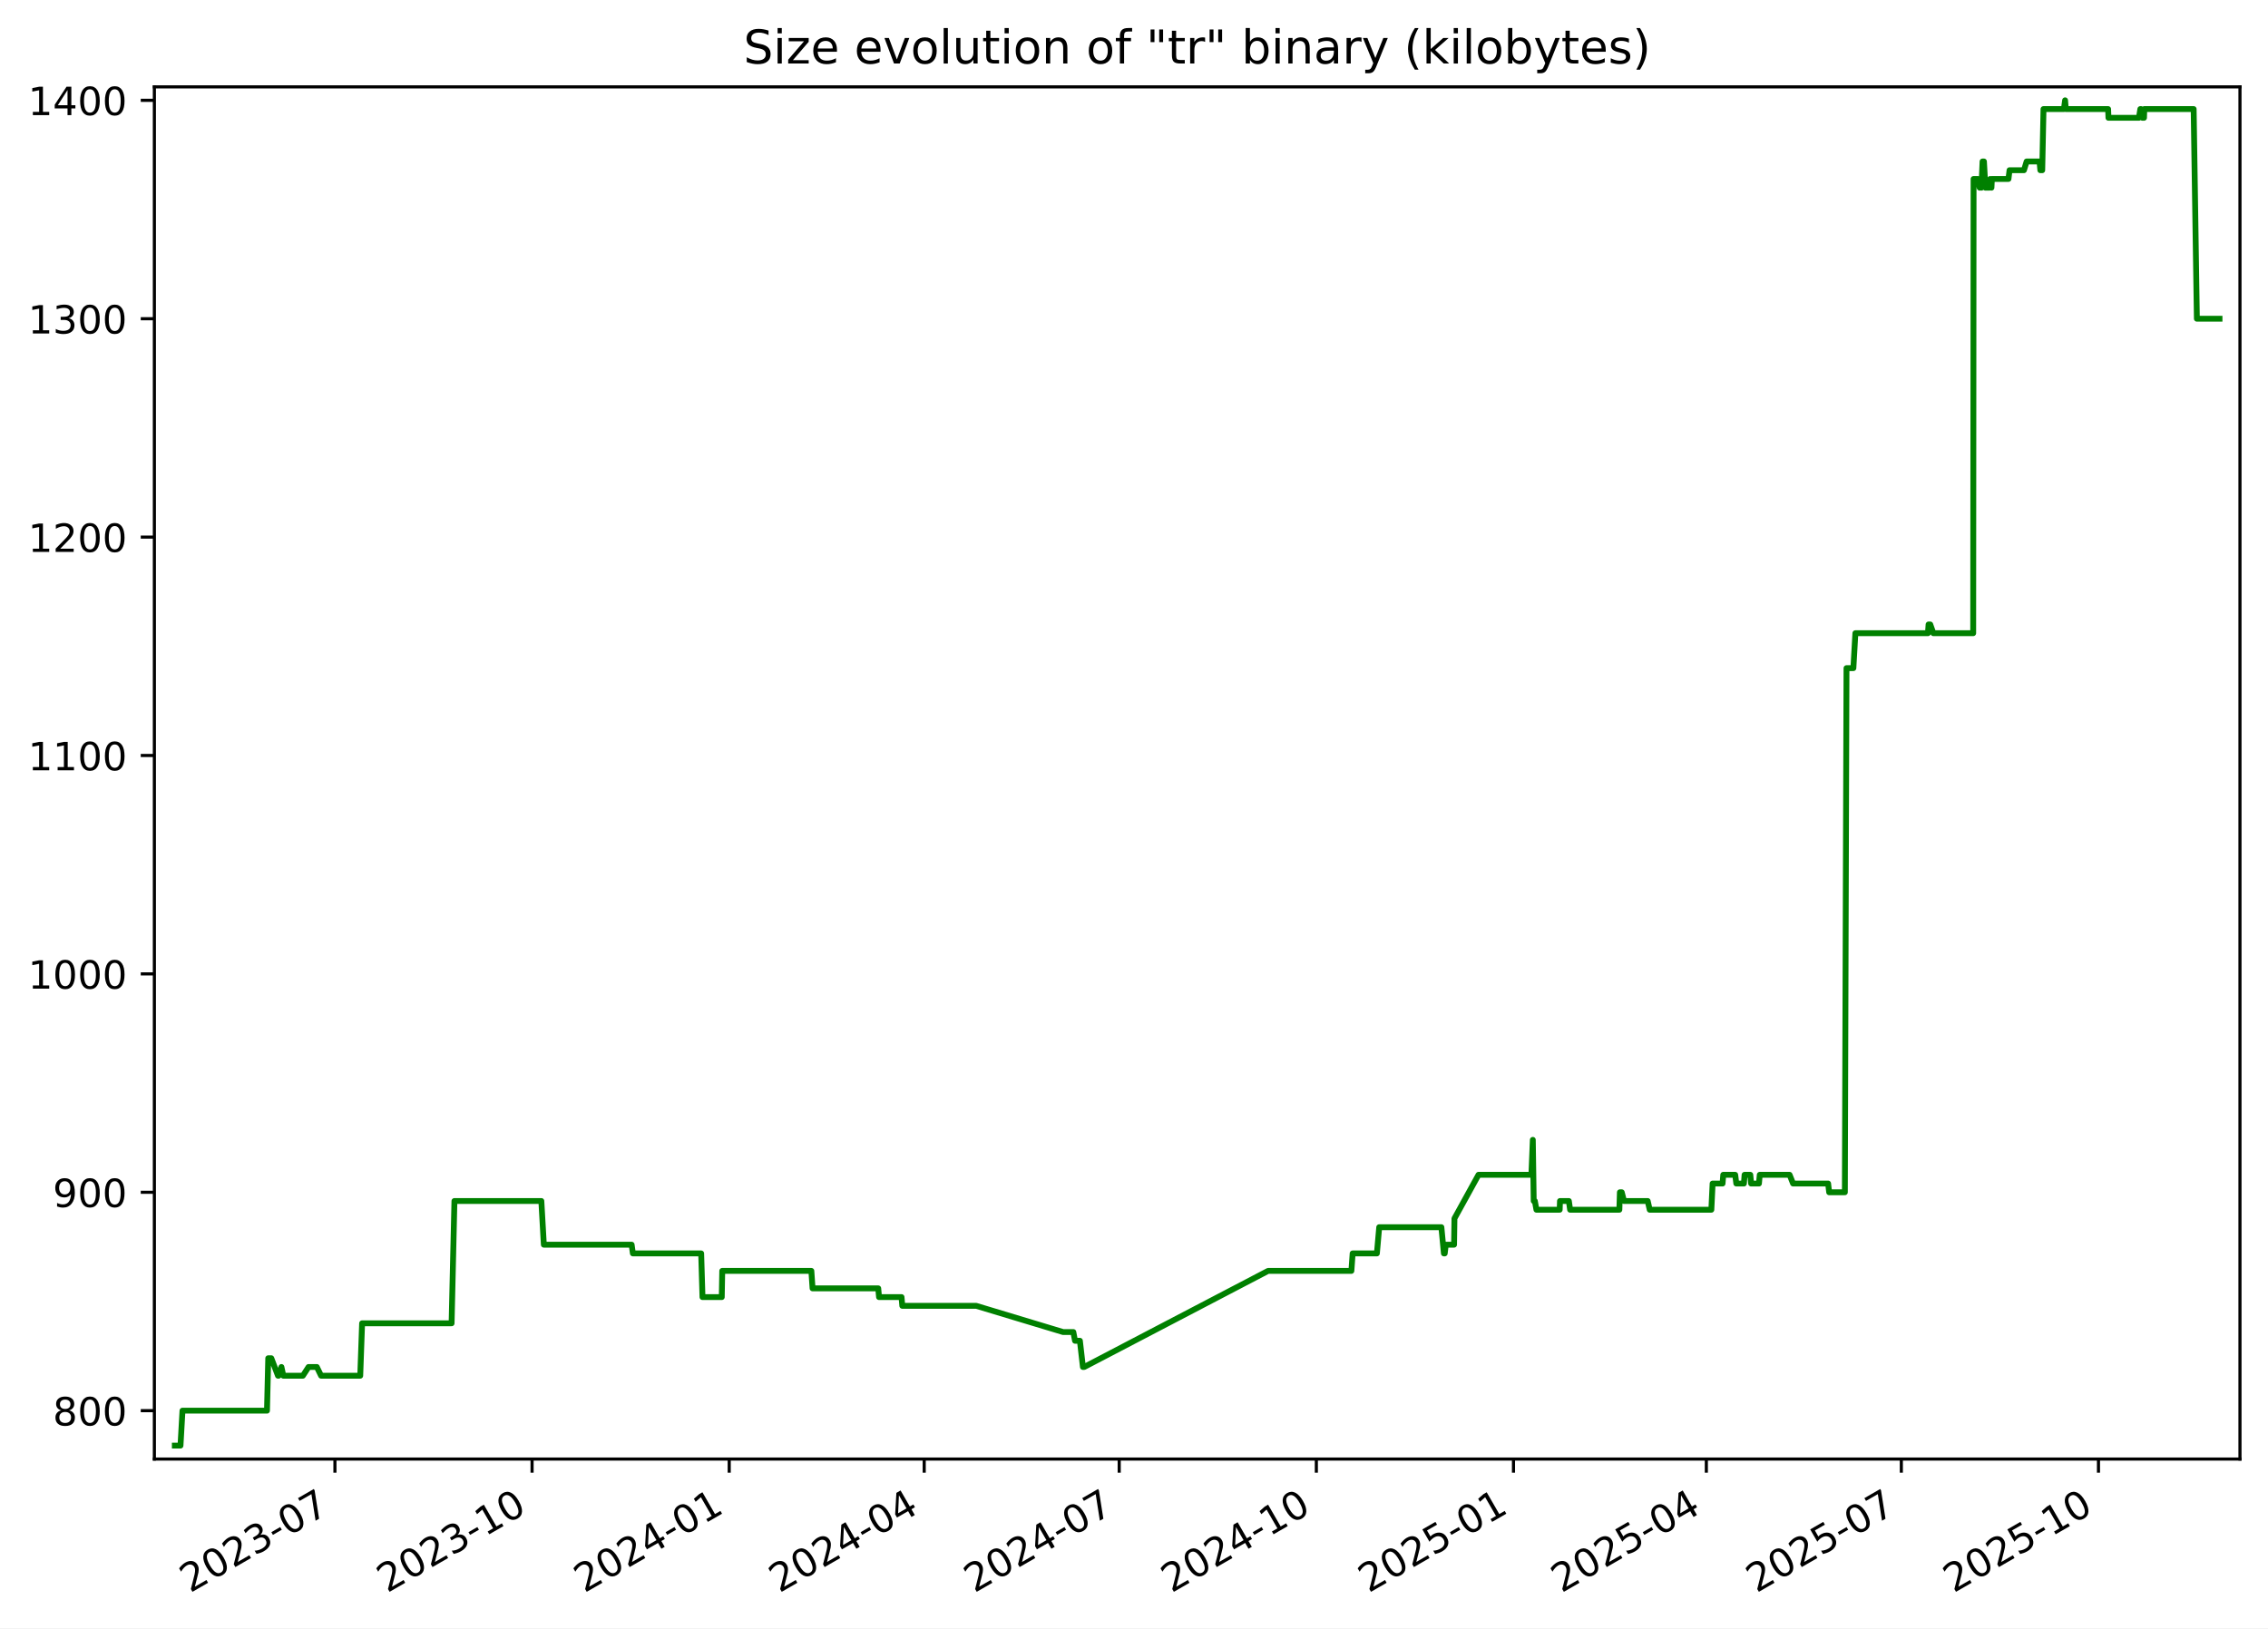
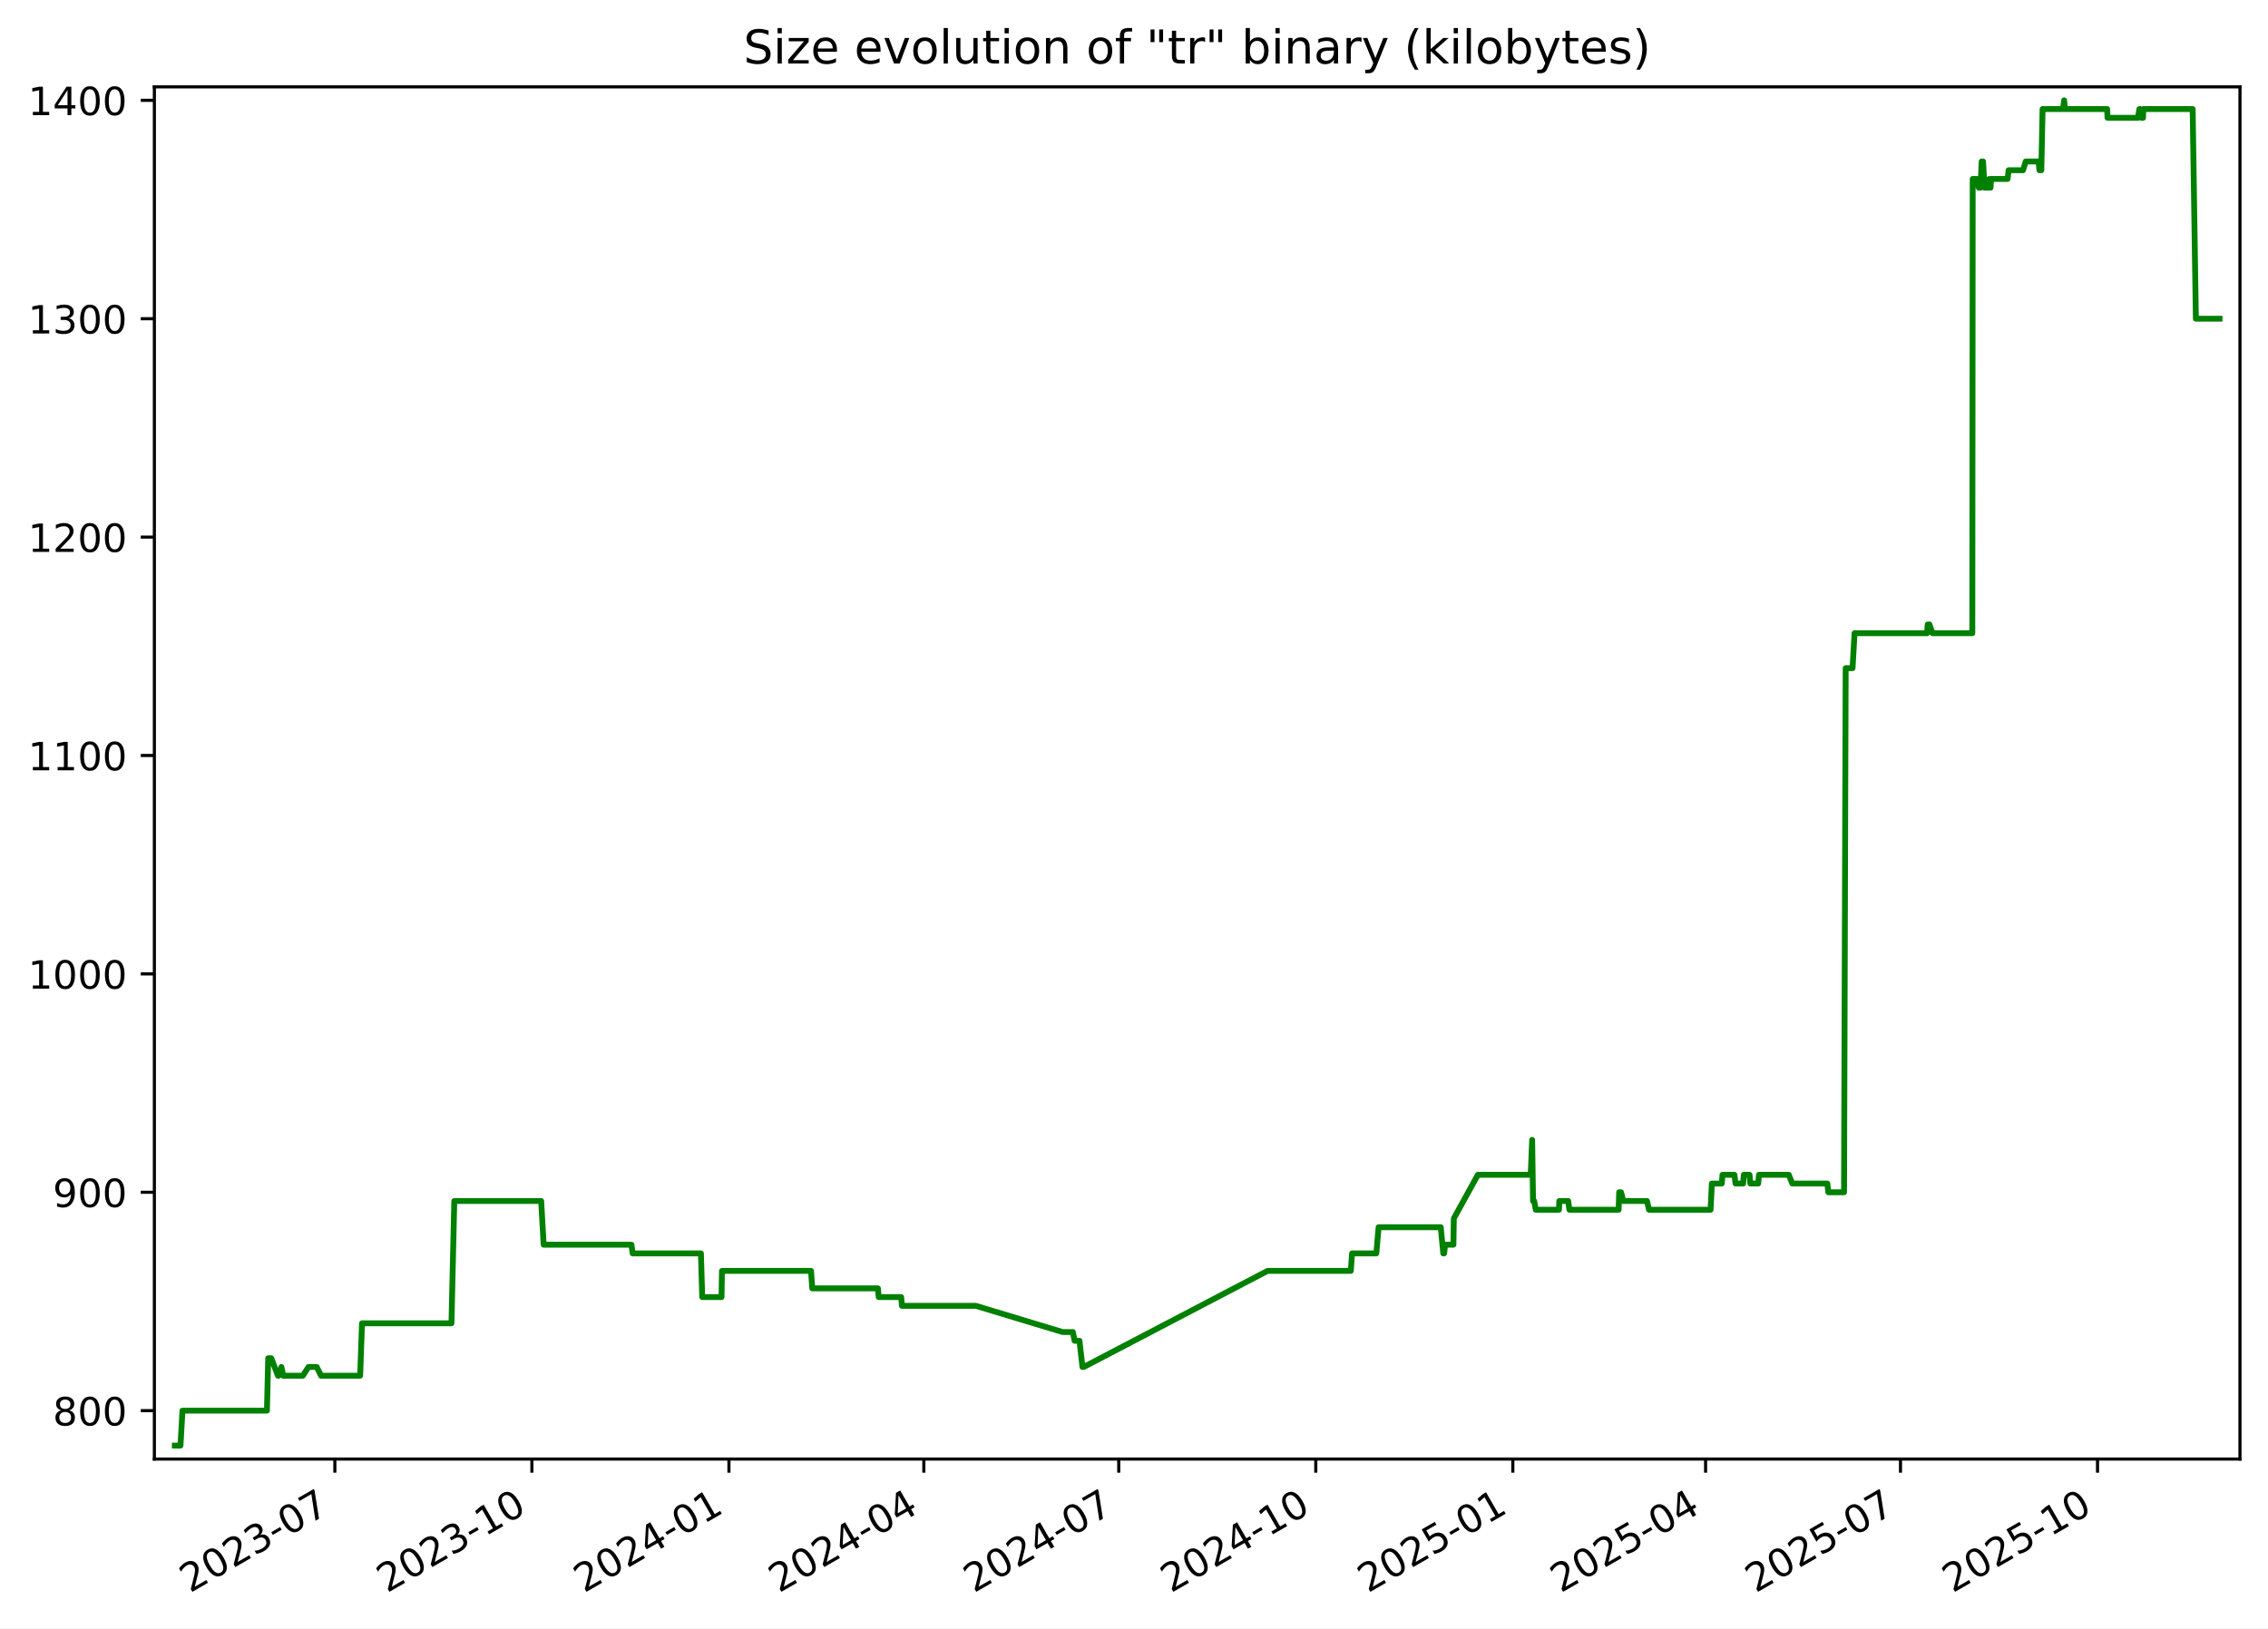
<svg xmlns="http://www.w3.org/2000/svg" xmlns:xlink="http://www.w3.org/1999/xlink" width="582.53pt" height="418.303pt" viewBox="0 0 582.53 418.303" version="1.1">
  <defs>
    <style type="text/css">*{stroke-linejoin: round; stroke-linecap: butt}</style>
  </defs>
  <g id="figure_1">
    <g id="patch_1">
      <path d="M -0 418.303  L 582.53 418.303  L 582.53 0  L -0 0  z " style="fill: #ffffff" />
    </g>
    <g id="axes_1">
      <g id="patch_2">
        <path d="M 39.65 374.83  L 575.33 374.83  L 575.33 22.318  L 39.65 22.318  z " style="fill: #ffffff" />
      </g>
      <g id="matplotlib.axis_1">
        <g id="xtick_1">
          <g id="line2d_1">
            <defs>
-               <path id="mc987a5f97d" d="M 0 0  L 0 3.5  " style="stroke: #000000; stroke-width: 0.8" />
+               <path id="m78f81596af" d="M 0 0  L 0 3.5  " style="stroke: #000000; stroke-width: 0.8" />
            </defs>
            <g>
-               <use xlink:href="#mc987a5f97d" x="86.026" y="374.83" style="stroke: #000000; stroke-width: 0.8" />
+               <use xlink:href="#m78f81596af" x="86.006" y="374.83" style="stroke: #000000; stroke-width: 0.8" />
            </g>
          </g>
          <g id="text_1">
-             <g transform="translate(48.80147 409.302) rotate(-30) scale(0.1 -0.1)">
+             <g transform="translate(48.78123 409.302) rotate(-30) scale(0.1 -0.1)">
              <defs>
                <path id="DejaVuSans-32" d="M 1228 531  L 3431 531  L 3431 0  L 469 0  L 469 531  Q 828 903 1448 1529  Q 2069 2156 2228 2338  Q 2531 2678 2651 2914  Q 2772 3150 2772 3378  Q 2772 3750 2511 3984  Q 2250 4219 1831 4219  Q 1534 4219 1204 4116  Q 875 4013 500 3803  L 500 4441  Q 881 4594 1212 4672  Q 1544 4750 1819 4750  Q 2544 4750 2975 4387  Q 3406 4025 3406 3419  Q 3406 3131 3298 2873  Q 3191 2616 2906 2266  Q 2828 2175 2409 1742  Q 1991 1309 1228 531  z " transform="scale(0.015625)" />
                <path id="DejaVuSans-30" d="M 2034 4250  Q 1547 4250 1301 3770  Q 1056 3291 1056 2328  Q 1056 1369 1301 889  Q 1547 409 2034 409  Q 2525 409 2770 889  Q 3016 1369 3016 2328  Q 3016 3291 2770 3770  Q 2525 4250 2034 4250  z M 2034 4750  Q 2819 4750 3233 4129  Q 3647 3509 3647 2328  Q 3647 1150 3233 529  Q 2819 -91 2034 -91  Q 1250 -91 836 529  Q 422 1150 422 2328  Q 422 3509 836 4129  Q 1250 4750 2034 4750  z " transform="scale(0.015625)" />
                <path id="DejaVuSans-33" d="M 2597 2516  Q 3050 2419 3304 2112  Q 3559 1806 3559 1356  Q 3559 666 3084 287  Q 2609 -91 1734 -91  Q 1441 -91 1130 -33  Q 819 25 488 141  L 488 750  Q 750 597 1062 519  Q 1375 441 1716 441  Q 2309 441 2620 675  Q 2931 909 2931 1356  Q 2931 1769 2642 2001  Q 2353 2234 1838 2234  L 1294 2234  L 1294 2753  L 1863 2753  Q 2328 2753 2575 2939  Q 2822 3125 2822 3475  Q 2822 3834 2567 4026  Q 2313 4219 1838 4219  Q 1578 4219 1281 4162  Q 984 4106 628 3988  L 628 4550  Q 988 4650 1302 4700  Q 1616 4750 1894 4750  Q 2613 4750 3031 4423  Q 3450 4097 3450 3541  Q 3450 3153 3228 2886  Q 3006 2619 2597 2516  z " transform="scale(0.015625)" />
                <path id="DejaVuSans-2d" d="M 313 2009  L 1997 2009  L 1997 1497  L 313 1497  L 313 2009  z " transform="scale(0.015625)" />
                <path id="DejaVuSans-37" d="M 525 4666  L 3525 4666  L 3525 4397  L 1831 0  L 1172 0  L 2766 4134  L 525 4134  L 525 4666  z " transform="scale(0.015625)" />
              </defs>
              <use xlink:href="#DejaVuSans-32" />
              <use xlink:href="#DejaVuSans-30" x="63.623" />
              <use xlink:href="#DejaVuSans-32" x="127.246" />
              <use xlink:href="#DejaVuSans-33" x="190.869" />
              <use xlink:href="#DejaVuSans-2d" x="254.492" />
              <use xlink:href="#DejaVuSans-30" x="290.576" />
              <use xlink:href="#DejaVuSans-37" x="354.199" />
            </g>
          </g>
        </g>
        <g id="xtick_2">
          <g id="line2d_2">
            <g>
-               <use xlink:href="#mc987a5f97d" x="136.661" y="374.83" style="stroke: #000000; stroke-width: 0.8" />
+               <use xlink:href="#m78f81596af" x="136.616" y="374.83" style="stroke: #000000; stroke-width: 0.8" />
            </g>
          </g>
          <g id="text_2">
-             <g transform="translate(99.43619 409.302) rotate(-30) scale(0.1 -0.1)">
+             <g transform="translate(99.39104 409.302) rotate(-30) scale(0.1 -0.1)">
              <defs>
                <path id="DejaVuSans-31" d="M 794 531  L 1825 531  L 1825 4091  L 703 3866  L 703 4441  L 1819 4666  L 2450 4666  L 2450 531  L 3481 531  L 3481 0  L 794 0  L 794 531  z " transform="scale(0.015625)" />
              </defs>
              <use xlink:href="#DejaVuSans-32" />
              <use xlink:href="#DejaVuSans-30" x="63.623" />
              <use xlink:href="#DejaVuSans-32" x="127.246" />
              <use xlink:href="#DejaVuSans-33" x="190.869" />
              <use xlink:href="#DejaVuSans-2d" x="254.492" />
              <use xlink:href="#DejaVuSans-31" x="290.576" />
              <use xlink:href="#DejaVuSans-30" x="354.199" />
            </g>
          </g>
        </g>
        <g id="xtick_3">
          <g id="line2d_3">
            <g>
-               <use xlink:href="#mc987a5f97d" x="187.296" y="374.83" style="stroke: #000000; stroke-width: 0.8" />
+               <use xlink:href="#m78f81596af" x="187.226" y="374.83" style="stroke: #000000; stroke-width: 0.8" />
            </g>
          </g>
          <g id="text_3">
-             <g transform="translate(150.0709 409.302) rotate(-30) scale(0.1 -0.1)">
+             <g transform="translate(150.0009 409.302) rotate(-30) scale(0.1 -0.1)">
              <defs>
                <path id="DejaVuSans-34" d="M 2419 4116  L 825 1625  L 2419 1625  L 2419 4116  z M 2253 4666  L 3047 4666  L 3047 1625  L 3713 1625  L 3713 1100  L 3047 1100  L 3047 0  L 2419 0  L 2419 1100  L 313 1100  L 313 1709  L 2253 4666  z " transform="scale(0.015625)" />
              </defs>
              <use xlink:href="#DejaVuSans-32" />
              <use xlink:href="#DejaVuSans-30" x="63.623" />
              <use xlink:href="#DejaVuSans-32" x="127.246" />
              <use xlink:href="#DejaVuSans-34" x="190.869" />
              <use xlink:href="#DejaVuSans-2d" x="254.492" />
              <use xlink:href="#DejaVuSans-30" x="290.576" />
              <use xlink:href="#DejaVuSans-31" x="354.199" />
            </g>
          </g>
        </g>
        <g id="xtick_4">
          <g id="line2d_4">
            <g>
-               <use xlink:href="#mc987a5f97d" x="237.38" y="374.83" style="stroke: #000000; stroke-width: 0.8" />
+               <use xlink:href="#m78f81596af" x="237.285" y="374.83" style="stroke: #000000; stroke-width: 0.8" />
            </g>
          </g>
          <g id="text_4">
-             <g transform="translate(200.1553 409.302) rotate(-30) scale(0.1 -0.1)">
+             <g transform="translate(200.0606 409.302) rotate(-30) scale(0.1 -0.1)">
              <use xlink:href="#DejaVuSans-32" />
              <use xlink:href="#DejaVuSans-30" x="63.623" />
              <use xlink:href="#DejaVuSans-32" x="127.246" />
              <use xlink:href="#DejaVuSans-34" x="190.869" />
              <use xlink:href="#DejaVuSans-2d" x="254.492" />
              <use xlink:href="#DejaVuSans-30" x="290.576" />
              <use xlink:href="#DejaVuSans-34" x="354.199" />
            </g>
          </g>
        </g>
        <g id="xtick_5">
          <g id="line2d_5">
            <g>
-               <use xlink:href="#mc987a5f97d" x="287.464" y="374.83" style="stroke: #000000; stroke-width: 0.8" />
+               <use xlink:href="#m78f81596af" x="287.345" y="374.83" style="stroke: #000000; stroke-width: 0.8" />
            </g>
          </g>
          <g id="text_5">
-             <g transform="translate(250.2396 409.302) rotate(-30) scale(0.1 -0.1)">
+             <g transform="translate(250.1203 409.302) rotate(-30) scale(0.1 -0.1)">
              <use xlink:href="#DejaVuSans-32" />
              <use xlink:href="#DejaVuSans-30" x="63.623" />
              <use xlink:href="#DejaVuSans-32" x="127.246" />
              <use xlink:href="#DejaVuSans-34" x="190.869" />
              <use xlink:href="#DejaVuSans-2d" x="254.492" />
              <use xlink:href="#DejaVuSans-30" x="290.576" />
              <use xlink:href="#DejaVuSans-37" x="354.199" />
            </g>
          </g>
        </g>
        <g id="xtick_6">
          <g id="line2d_6">
            <g>
-               <use xlink:href="#mc987a5f97d" x="338.099" y="374.83" style="stroke: #000000; stroke-width: 0.8" />
+               <use xlink:href="#m78f81596af" x="337.955" y="374.83" style="stroke: #000000; stroke-width: 0.8" />
            </g>
          </g>
          <g id="text_6">
-             <g transform="translate(300.8743 409.302) rotate(-30) scale(0.1 -0.1)">
+             <g transform="translate(300.7301 409.302) rotate(-30) scale(0.1 -0.1)">
              <use xlink:href="#DejaVuSans-32" />
              <use xlink:href="#DejaVuSans-30" x="63.623" />
              <use xlink:href="#DejaVuSans-32" x="127.246" />
              <use xlink:href="#DejaVuSans-34" x="190.869" />
              <use xlink:href="#DejaVuSans-2d" x="254.492" />
              <use xlink:href="#DejaVuSans-31" x="290.576" />
              <use xlink:href="#DejaVuSans-30" x="354.199" />
            </g>
          </g>
        </g>
        <g id="xtick_7">
          <g id="line2d_7">
            <g>
-               <use xlink:href="#mc987a5f97d" x="388.734" y="374.83" style="stroke: #000000; stroke-width: 0.8" />
+               <use xlink:href="#m78f81596af" x="388.565" y="374.83" style="stroke: #000000; stroke-width: 0.8" />
            </g>
          </g>
          <g id="text_7">
-             <g transform="translate(351.5091 409.302) rotate(-30) scale(0.1 -0.1)">
+             <g transform="translate(351.3399 409.302) rotate(-30) scale(0.1 -0.1)">
              <defs>
                <path id="DejaVuSans-35" d="M 691 4666  L 3169 4666  L 3169 4134  L 1269 4134  L 1269 2991  Q 1406 3038 1543 3061  Q 1681 3084 1819 3084  Q 2600 3084 3056 2656  Q 3513 2228 3513 1497  Q 3513 744 3044 326  Q 2575 -91 1722 -91  Q 1428 -91 1123 -41  Q 819 9 494 109  L 494 744  Q 775 591 1075 516  Q 1375 441 1709 441  Q 2250 441 2565 725  Q 2881 1009 2881 1497  Q 2881 1984 2565 2268  Q 2250 2553 1709 2553  Q 1456 2553 1204 2497  Q 953 2441 691 2322  L 691 4666  z " transform="scale(0.015625)" />
              </defs>
              <use xlink:href="#DejaVuSans-32" />
              <use xlink:href="#DejaVuSans-30" x="63.623" />
              <use xlink:href="#DejaVuSans-32" x="127.246" />
              <use xlink:href="#DejaVuSans-35" x="190.869" />
              <use xlink:href="#DejaVuSans-2d" x="254.492" />
              <use xlink:href="#DejaVuSans-30" x="290.576" />
              <use xlink:href="#DejaVuSans-31" x="354.199" />
            </g>
          </g>
        </g>
        <g id="xtick_8">
          <g id="line2d_8">
            <g>
-               <use xlink:href="#mc987a5f97d" x="438.268" y="374.83" style="stroke: #000000; stroke-width: 0.8" />
+               <use xlink:href="#m78f81596af" x="438.074" y="374.83" style="stroke: #000000; stroke-width: 0.8" />
            </g>
          </g>
          <g id="text_8">
-             <g transform="translate(401.043 409.302) rotate(-30) scale(0.1 -0.1)">
+             <g transform="translate(400.8495 409.302) rotate(-30) scale(0.1 -0.1)">
              <use xlink:href="#DejaVuSans-32" />
              <use xlink:href="#DejaVuSans-30" x="63.623" />
              <use xlink:href="#DejaVuSans-32" x="127.246" />
              <use xlink:href="#DejaVuSans-35" x="190.869" />
              <use xlink:href="#DejaVuSans-2d" x="254.492" />
              <use xlink:href="#DejaVuSans-30" x="290.576" />
              <use xlink:href="#DejaVuSans-34" x="354.199" />
            </g>
          </g>
        </g>
        <g id="xtick_9">
          <g id="line2d_9">
            <g>
-               <use xlink:href="#mc987a5f97d" x="488.352" y="374.83" style="stroke: #000000; stroke-width: 0.8" />
+               <use xlink:href="#m78f81596af" x="488.134" y="374.83" style="stroke: #000000; stroke-width: 0.8" />
            </g>
          </g>
          <g id="text_9">
-             <g transform="translate(451.1274 409.302) rotate(-30) scale(0.1 -0.1)">
+             <g transform="translate(450.9092 409.302) rotate(-30) scale(0.1 -0.1)">
              <use xlink:href="#DejaVuSans-32" />
              <use xlink:href="#DejaVuSans-30" x="63.623" />
              <use xlink:href="#DejaVuSans-32" x="127.246" />
              <use xlink:href="#DejaVuSans-35" x="190.869" />
              <use xlink:href="#DejaVuSans-2d" x="254.492" />
              <use xlink:href="#DejaVuSans-30" x="290.576" />
              <use xlink:href="#DejaVuSans-37" x="354.199" />
            </g>
          </g>
        </g>
        <g id="xtick_10">
          <g id="line2d_10">
            <g>
-               <use xlink:href="#mc987a5f97d" x="538.987" y="374.83" style="stroke: #000000; stroke-width: 0.8" />
+               <use xlink:href="#m78f81596af" x="538.744" y="374.83" style="stroke: #000000; stroke-width: 0.8" />
            </g>
          </g>
          <g id="text_10">
-             <g transform="translate(501.7621 409.302) rotate(-30) scale(0.1 -0.1)">
+             <g transform="translate(501.519 409.302) rotate(-30) scale(0.1 -0.1)">
              <use xlink:href="#DejaVuSans-32" />
              <use xlink:href="#DejaVuSans-30" x="63.623" />
              <use xlink:href="#DejaVuSans-32" x="127.246" />
              <use xlink:href="#DejaVuSans-35" x="190.869" />
              <use xlink:href="#DejaVuSans-2d" x="254.492" />
              <use xlink:href="#DejaVuSans-31" x="290.576" />
              <use xlink:href="#DejaVuSans-30" x="354.199" />
            </g>
          </g>
        </g>
      </g>
      <g id="matplotlib.axis_2">
        <g id="ytick_1">
          <g id="line2d_11">
            <defs>
-               <path id="mce26150603" d="M 0 0  L -3.5 0  " style="stroke: #000000; stroke-width: 0.8" />
+               <path id="m3e2e562899" d="M 0 0  L -3.5 0  " style="stroke: #000000; stroke-width: 0.8" />
            </defs>
            <g>
-               <use xlink:href="#mce26150603" x="39.65" y="362.398" style="stroke: #000000; stroke-width: 0.8" />
+               <use xlink:href="#m3e2e562899" x="39.65" y="362.398" style="stroke: #000000; stroke-width: 0.8" />
            </g>
          </g>
          <g id="text_11">
            <g transform="translate(13.5625 366.1967) scale(0.1 -0.1)">
              <defs>
                <path id="DejaVuSans-38" d="M 2034 2216  Q 1584 2216 1326 1975  Q 1069 1734 1069 1313  Q 1069 891 1326 650  Q 1584 409 2034 409  Q 2484 409 2743 651  Q 3003 894 3003 1313  Q 3003 1734 2745 1975  Q 2488 2216 2034 2216  z M 1403 2484  Q 997 2584 770 2862  Q 544 3141 544 3541  Q 544 4100 942 4425  Q 1341 4750 2034 4750  Q 2731 4750 3128 4425  Q 3525 4100 3525 3541  Q 3525 3141 3298 2862  Q 3072 2584 2669 2484  Q 3125 2378 3379 2068  Q 3634 1759 3634 1313  Q 3634 634 3220 271  Q 2806 -91 2034 -91  Q 1263 -91 848 271  Q 434 634 434 1313  Q 434 1759 690 2068  Q 947 2378 1403 2484  z M 1172 3481  Q 1172 3119 1398 2916  Q 1625 2713 2034 2713  Q 2441 2713 2670 2916  Q 2900 3119 2900 3481  Q 2900 3844 2670 4047  Q 2441 4250 2034 4250  Q 1625 4250 1398 4047  Q 1172 3844 1172 3481  z " transform="scale(0.015625)" />
              </defs>
              <use xlink:href="#DejaVuSans-38" />
              <use xlink:href="#DejaVuSans-30" x="63.623" />
              <use xlink:href="#DejaVuSans-30" x="127.246" />
            </g>
          </g>
        </g>
        <g id="ytick_2">
          <g id="line2d_12">
            <g>
-               <use xlink:href="#mce26150603" x="39.65" y="306.294" style="stroke: #000000; stroke-width: 0.8" />
+               <use xlink:href="#m3e2e562899" x="39.65" y="306.294" style="stroke: #000000; stroke-width: 0.8" />
            </g>
          </g>
          <g id="text_12">
            <g transform="translate(13.5625 310.0928) scale(0.1 -0.1)">
              <defs>
                <path id="DejaVuSans-39" d="M 703 97  L 703 672  Q 941 559 1184 500  Q 1428 441 1663 441  Q 2288 441 2617 861  Q 2947 1281 2994 2138  Q 2813 1869 2534 1725  Q 2256 1581 1919 1581  Q 1219 1581 811 2004  Q 403 2428 403 3163  Q 403 3881 828 4315  Q 1253 4750 1959 4750  Q 2769 4750 3195 4129  Q 3622 3509 3622 2328  Q 3622 1225 3098 567  Q 2575 -91 1691 -91  Q 1453 -91 1209 -44  Q 966 3 703 97  z M 1959 2075  Q 2384 2075 2632 2365  Q 2881 2656 2881 3163  Q 2881 3666 2632 3958  Q 2384 4250 1959 4250  Q 1534 4250 1286 3958  Q 1038 3666 1038 3163  Q 1038 2656 1286 2365  Q 1534 2075 1959 2075  z " transform="scale(0.015625)" />
              </defs>
              <use xlink:href="#DejaVuSans-39" />
              <use xlink:href="#DejaVuSans-30" x="63.623" />
              <use xlink:href="#DejaVuSans-30" x="127.246" />
            </g>
          </g>
        </g>
        <g id="ytick_3">
          <g id="line2d_13">
            <g>
-               <use xlink:href="#mce26150603" x="39.65" y="250.19" style="stroke: #000000; stroke-width: 0.8" />
+               <use xlink:href="#m3e2e562899" x="39.65" y="250.19" style="stroke: #000000; stroke-width: 0.8" />
            </g>
          </g>
          <g id="text_13">
            <g transform="translate(7.2 253.9889) scale(0.1 -0.1)">
              <use xlink:href="#DejaVuSans-31" />
              <use xlink:href="#DejaVuSans-30" x="63.623" />
              <use xlink:href="#DejaVuSans-30" x="127.246" />
              <use xlink:href="#DejaVuSans-30" x="190.869" />
            </g>
          </g>
        </g>
        <g id="ytick_4">
          <g id="line2d_14">
            <g>
-               <use xlink:href="#mce26150603" x="39.65" y="194.086" style="stroke: #000000; stroke-width: 0.8" />
+               <use xlink:href="#m3e2e562899" x="39.65" y="194.086" style="stroke: #000000; stroke-width: 0.8" />
            </g>
          </g>
          <g id="text_14">
            <g transform="translate(7.2 197.885) scale(0.1 -0.1)">
              <use xlink:href="#DejaVuSans-31" />
              <use xlink:href="#DejaVuSans-31" x="63.623" />
              <use xlink:href="#DejaVuSans-30" x="127.246" />
              <use xlink:href="#DejaVuSans-30" x="190.869" />
            </g>
          </g>
        </g>
        <g id="ytick_5">
          <g id="line2d_15">
            <g>
-               <use xlink:href="#mce26150603" x="39.65" y="137.982" style="stroke: #000000; stroke-width: 0.8" />
+               <use xlink:href="#m3e2e562899" x="39.65" y="137.982" style="stroke: #000000; stroke-width: 0.8" />
            </g>
          </g>
          <g id="text_15">
            <g transform="translate(7.2 141.7811) scale(0.1 -0.1)">
              <use xlink:href="#DejaVuSans-31" />
              <use xlink:href="#DejaVuSans-32" x="63.623" />
              <use xlink:href="#DejaVuSans-30" x="127.246" />
              <use xlink:href="#DejaVuSans-30" x="190.869" />
            </g>
          </g>
        </g>
        <g id="ytick_6">
          <g id="line2d_16">
            <g>
-               <use xlink:href="#mce26150603" x="39.65" y="81.878" style="stroke: #000000; stroke-width: 0.8" />
+               <use xlink:href="#m3e2e562899" x="39.65" y="81.878" style="stroke: #000000; stroke-width: 0.8" />
            </g>
          </g>
          <g id="text_16">
            <g transform="translate(7.2 85.67724) scale(0.1 -0.1)">
              <use xlink:href="#DejaVuSans-31" />
              <use xlink:href="#DejaVuSans-33" x="63.623" />
              <use xlink:href="#DejaVuSans-30" x="127.246" />
              <use xlink:href="#DejaVuSans-30" x="190.869" />
            </g>
          </g>
        </g>
        <g id="ytick_7">
          <g id="line2d_17">
            <g>
-               <use xlink:href="#mce26150603" x="39.65" y="25.774" style="stroke: #000000; stroke-width: 0.8" />
+               <use xlink:href="#m3e2e562899" x="39.65" y="25.774" style="stroke: #000000; stroke-width: 0.8" />
            </g>
          </g>
          <g id="text_17">
            <g transform="translate(7.2 29.57334) scale(0.1 -0.1)">
              <use xlink:href="#DejaVuSans-31" />
              <use xlink:href="#DejaVuSans-34" x="63.623" />
              <use xlink:href="#DejaVuSans-30" x="127.246" />
              <use xlink:href="#DejaVuSans-30" x="190.869" />
            </g>
          </g>
        </g>
      </g>
      <g id="line2d_18">
-         <path d="M 44.902 371.374  L 46.359 371.374  L 46.868 362.398  L 68.575 362.398  L 68.898 348.933  L 69.684 348.933  L 71.4 353.421  L 71.568 353.421  L 72.283 351.177  L 72.773 353.421  L 77.794 353.421  L 79.252 351.177  L 81.374 351.177  L 82.472 353.421  L 92.526 353.421  L 93.005 339.956  L 115.993 339.956  L 116.718 308.538  L 139.044 308.538  L 139.683 319.759  L 162.236 319.759  L 162.551 322.003  L 180.096 322.003  L 180.431 333.223  L 185.386 333.223  L 185.505 326.491  L 208.395 326.491  L 208.704 330.979  L 225.577 330.979  L 225.779 333.223  L 231.557 333.223  L 231.752 335.468  L 250.744 335.468  L 273.051 342.2  L 275.685 342.2  L 276.116 344.444  L 277.368 344.444  L 278.143 351.177  L 278.478 351.177  L 325.707 326.491  L 347.101 326.491  L 347.422 322.003  L 353.652 322.003  L 354.247 315.27  L 370.215 315.27  L 370.861 322.003  L 371.075 322.003  L 371.347 319.759  L 373.472 319.759  L 373.571 313.026  L 379.753 301.805  L 393.333 301.805  L 393.7 292.829  L 393.93 308.538  L 394.223 308.538  L 394.629 310.782  L 400.602 310.782  L 400.678 308.538  L 402.96 308.538  L 403.282 310.782  L 415.927 310.782  L 416.066 306.294  L 416.543 306.294  L 417.122 308.538  L 423.208 308.538  L 423.726 310.782  L 439.555 310.782  L 439.879 304.049  L 442.436 304.049  L 442.614 301.805  L 445.685 301.805  L 445.965 304.049  L 447.922 304.049  L 448.09 301.805  L 449.56 301.805  L 449.768 304.049  L 451.784 304.049  L 451.991 301.805  L 459.65 301.805  L 460.545 304.049  L 469.551 304.049  L 469.815 306.294  L 473.85 306.294  L 474.268 171.644  L 476.037 171.644  L 476.549 162.668  L 495.189 162.668  L 495.348 160.423  L 495.78 160.423  L 496.578 162.668  L 506.81 162.668  L 506.909 45.972  L 508.026 45.972  L 508.469 48.216  L 508.566 45.972  L 508.924 48.216  L 509.214 41.483  L 509.573 41.483  L 509.945 48.216  L 510.972 48.216  L 511.172 45.972  L 511.5 48.216  L 511.61 45.972  L 515.871 45.972  L 516.144 43.727  L 519.847 43.727  L 520.534 41.483  L 523.848 41.483  L 524.056 43.727  L 524.541 43.727  L 524.868 28.018  L 530.109 28.018  L 530.414 25.774  L 530.596 28.018  L 541.466 28.018  L 541.551 30.262  L 549.38 30.262  L 549.736 28.018  L 549.943 28.018  L 550.276 30.262  L 550.686 30.262  L 550.751 28.018  L 563.436 28.018  L 564.26 81.878  L 570.078 81.878  L 570.078 81.878  " clip-path="url(#p04eeecedb7)" style="fill: none; stroke: #008000; stroke-width: 1.5; stroke-linecap: square" />
+         <path d="M 44.902 371.374  L 46.358 371.374  L 46.867 362.398  L 68.564 362.398  L 68.886 348.933  L 69.672 348.933  L 71.387 353.421  L 71.555 353.421  L 72.27 351.177  L 72.759 353.421  L 77.778 353.421  L 79.235 351.177  L 81.356 351.177  L 82.454 353.421  L 92.503 353.421  L 92.982 339.956  L 115.958 339.956  L 116.683 308.538  L 138.998 308.538  L 139.636 319.759  L 162.179 319.759  L 162.493 322.003  L 180.029 322.003  L 180.364 333.223  L 185.317 333.223  L 185.435 326.491  L 208.314 326.491  L 208.623 330.979  L 225.488 330.979  L 225.69 333.223  L 231.465 333.223  L 231.66 335.468  L 250.643 335.468  L 272.939 342.2  L 275.571 342.2  L 276.002 344.444  L 277.254 344.444  L 278.029 351.177  L 278.363 351.177  L 325.569 326.491  L 346.953 326.491  L 347.273 322.003  L 353.5 322.003  L 354.095 315.27  L 370.055 315.27  L 370.7 322.003  L 370.914 322.003  L 371.187 319.759  L 373.31 319.759  L 373.409 313.026  L 379.588 301.805  L 393.161 301.805  L 393.528 292.829  L 393.759 308.538  L 394.051 308.538  L 394.457 310.782  L 400.427 310.782  L 400.503 308.538  L 402.784 308.538  L 403.106 310.782  L 415.745 310.782  L 415.884 306.294  L 416.361 306.294  L 416.938 308.538  L 423.022 308.538  L 423.54 310.782  L 439.361 310.782  L 439.685 304.049  L 442.24 304.049  L 442.418 301.805  L 445.488 301.805  L 445.767 304.049  L 447.724 304.049  L 447.892 301.805  L 449.361 301.805  L 449.569 304.049  L 451.584 304.049  L 451.79 301.805  L 459.445 301.805  L 460.34 304.049  L 469.342 304.049  L 469.606 306.294  L 473.639 306.294  L 474.057 171.644  L 475.825 171.644  L 476.336 162.668  L 494.968 162.668  L 495.127 160.423  L 495.559 160.423  L 496.356 162.668  L 506.583 162.668  L 506.681 45.972  L 507.798 45.972  L 508.241 48.216  L 508.338 45.972  L 508.696 48.216  L 508.986 41.483  L 509.345 41.483  L 509.716 48.216  L 510.743 48.216  L 510.942 45.972  L 511.27 48.216  L 511.38 45.972  L 515.639 45.972  L 515.912 43.727  L 519.613 43.727  L 520.3 41.483  L 523.612 41.483  L 523.82 43.727  L 524.305 43.727  L 524.632 28.018  L 529.87 28.018  L 530.175 25.774  L 530.357 28.018  L 541.222 28.018  L 541.307 30.262  L 549.131 30.262  L 549.488 28.018  L 549.695 28.018  L 550.028 30.262  L 550.437 30.262  L 550.502 28.018  L 563.181 28.018  L 564.005 81.878  L 570.078 81.878  L 570.078 81.878  " clip-path="url(#p3f1b411e6b)" style="fill: none; stroke: #008000; stroke-width: 1.5; stroke-linecap: square" />
      </g>
      <g id="patch_3">
        <path d="M 39.65 374.83  L 39.65 22.318  " style="fill: none; stroke: #000000; stroke-width: 0.8; stroke-linejoin: miter; stroke-linecap: square" />
      </g>
      <g id="patch_4">
        <path d="M 575.33 374.83  L 575.33 22.318  " style="fill: none; stroke: #000000; stroke-width: 0.8; stroke-linejoin: miter; stroke-linecap: square" />
      </g>
      <g id="patch_5">
        <path d="M 39.65 374.83  L 575.33 374.83  " style="fill: none; stroke: #000000; stroke-width: 0.8; stroke-linejoin: miter; stroke-linecap: square" />
      </g>
      <g id="patch_6">
        <path d="M 39.65 22.318  L 575.33 22.318  " style="fill: none; stroke: #000000; stroke-width: 0.8; stroke-linejoin: miter; stroke-linecap: square" />
      </g>
      <g id="text_18">
        <g transform="translate(190.9756 16.31812) scale(0.12 -0.12)">
          <defs>
            <path id="DejaVuSans-53" d="M 3425 4513  L 3425 3897  Q 3066 4069 2747 4153  Q 2428 4238 2131 4238  Q 1616 4238 1336 4038  Q 1056 3838 1056 3469  Q 1056 3159 1242 3001  Q 1428 2844 1947 2747  L 2328 2669  Q 3034 2534 3370 2195  Q 3706 1856 3706 1288  Q 3706 609 3251 259  Q 2797 -91 1919 -91  Q 1588 -91 1214 -16  Q 841 59 441 206  L 441 856  Q 825 641 1194 531  Q 1563 422 1919 422  Q 2459 422 2753 634  Q 3047 847 3047 1241  Q 3047 1584 2836 1778  Q 2625 1972 2144 2069  L 1759 2144  Q 1053 2284 737 2584  Q 422 2884 422 3419  Q 422 4038 858 4394  Q 1294 4750 2059 4750  Q 2388 4750 2728 4690  Q 3069 4631 3425 4513  z " transform="scale(0.015625)" />
            <path id="DejaVuSans-69" d="M 603 3500  L 1178 3500  L 1178 0  L 603 0  L 603 3500  z M 603 4863  L 1178 4863  L 1178 4134  L 603 4134  L 603 4863  z " transform="scale(0.015625)" />
            <path id="DejaVuSans-7a" d="M 353 3500  L 3084 3500  L 3084 2975  L 922 459  L 3084 459  L 3084 0  L 275 0  L 275 525  L 2438 3041  L 353 3041  L 353 3500  z " transform="scale(0.015625)" />
            <path id="DejaVuSans-65" d="M 3597 1894  L 3597 1613  L 953 1613  Q 991 1019 1311 708  Q 1631 397 2203 397  Q 2534 397 2845 478  Q 3156 559 3463 722  L 3463 178  Q 3153 47 2828 -22  Q 2503 -91 2169 -91  Q 1331 -91 842 396  Q 353 884 353 1716  Q 353 2575 817 3079  Q 1281 3584 2069 3584  Q 2775 3584 3186 3129  Q 3597 2675 3597 1894  z M 3022 2063  Q 3016 2534 2758 2815  Q 2500 3097 2075 3097  Q 1594 3097 1305 2825  Q 1016 2553 972 2059  L 3022 2063  z " transform="scale(0.015625)" />
            <path id="DejaVuSans-20" transform="scale(0.015625)" />
            <path id="DejaVuSans-76" d="M 191 3500  L 800 3500  L 1894 563  L 2988 3500  L 3597 3500  L 2284 0  L 1503 0  L 191 3500  z " transform="scale(0.015625)" />
            <path id="DejaVuSans-6f" d="M 1959 3097  Q 1497 3097 1228 2736  Q 959 2375 959 1747  Q 959 1119 1226 758  Q 1494 397 1959 397  Q 2419 397 2687 759  Q 2956 1122 2956 1747  Q 2956 2369 2687 2733  Q 2419 3097 1959 3097  z M 1959 3584  Q 2709 3584 3137 3096  Q 3566 2609 3566 1747  Q 3566 888 3137 398  Q 2709 -91 1959 -91  Q 1206 -91 779 398  Q 353 888 353 1747  Q 353 2609 779 3096  Q 1206 3584 1959 3584  z " transform="scale(0.015625)" />
            <path id="DejaVuSans-6c" d="M 603 4863  L 1178 4863  L 1178 0  L 603 0  L 603 4863  z " transform="scale(0.015625)" />
            <path id="DejaVuSans-75" d="M 544 1381  L 544 3500  L 1119 3500  L 1119 1403  Q 1119 906 1312 657  Q 1506 409 1894 409  Q 2359 409 2629 706  Q 2900 1003 2900 1516  L 2900 3500  L 3475 3500  L 3475 0  L 2900 0  L 2900 538  Q 2691 219 2414 64  Q 2138 -91 1772 -91  Q 1169 -91 856 284  Q 544 659 544 1381  z M 1991 3584  L 1991 3584  z " transform="scale(0.015625)" />
            <path id="DejaVuSans-74" d="M 1172 4494  L 1172 3500  L 2356 3500  L 2356 3053  L 1172 3053  L 1172 1153  Q 1172 725 1289 603  Q 1406 481 1766 481  L 2356 481  L 2356 0  L 1766 0  Q 1100 0 847 248  Q 594 497 594 1153  L 594 3053  L 172 3053  L 172 3500  L 594 3500  L 594 4494  L 1172 4494  z " transform="scale(0.015625)" />
            <path id="DejaVuSans-6e" d="M 3513 2113  L 3513 0  L 2938 0  L 2938 2094  Q 2938 2591 2744 2837  Q 2550 3084 2163 3084  Q 1697 3084 1428 2787  Q 1159 2491 1159 1978  L 1159 0  L 581 0  L 581 3500  L 1159 3500  L 1159 2956  Q 1366 3272 1645 3428  Q 1925 3584 2291 3584  Q 2894 3584 3203 3211  Q 3513 2838 3513 2113  z " transform="scale(0.015625)" />
            <path id="DejaVuSans-66" d="M 2375 4863  L 2375 4384  L 1825 4384  Q 1516 4384 1395 4259  Q 1275 4134 1275 3809  L 1275 3500  L 2222 3500  L 2222 3053  L 1275 3053  L 1275 0  L 697 0  L 697 3053  L 147 3053  L 147 3500  L 697 3500  L 697 3744  Q 697 4328 969 4595  Q 1241 4863 1831 4863  L 2375 4863  z " transform="scale(0.015625)" />
            <path id="DejaVuSans-22" d="M 1147 4666  L 1147 2931  L 616 2931  L 616 4666  L 1147 4666  z M 2328 4666  L 2328 2931  L 1797 2931  L 1797 4666  L 2328 4666  z " transform="scale(0.015625)" />
            <path id="DejaVuSans-72" d="M 2631 2963  Q 2534 3019 2420 3045  Q 2306 3072 2169 3072  Q 1681 3072 1420 2755  Q 1159 2438 1159 1844  L 1159 0  L 581 0  L 581 3500  L 1159 3500  L 1159 2956  Q 1341 3275 1631 3429  Q 1922 3584 2338 3584  Q 2397 3584 2469 3576  Q 2541 3569 2628 3553  L 2631 2963  z " transform="scale(0.015625)" />
            <path id="DejaVuSans-62" d="M 3116 1747  Q 3116 2381 2855 2742  Q 2594 3103 2138 3103  Q 1681 3103 1420 2742  Q 1159 2381 1159 1747  Q 1159 1113 1420 752  Q 1681 391 2138 391  Q 2594 391 2855 752  Q 3116 1113 3116 1747  z M 1159 2969  Q 1341 3281 1617 3432  Q 1894 3584 2278 3584  Q 2916 3584 3314 3078  Q 3713 2572 3713 1747  Q 3713 922 3314 415  Q 2916 -91 2278 -91  Q 1894 -91 1617 61  Q 1341 213 1159 525  L 1159 0  L 581 0  L 581 4863  L 1159 4863  L 1159 2969  z " transform="scale(0.015625)" />
            <path id="DejaVuSans-61" d="M 2194 1759  Q 1497 1759 1228 1600  Q 959 1441 959 1056  Q 959 750 1161 570  Q 1363 391 1709 391  Q 2188 391 2477 730  Q 2766 1069 2766 1631  L 2766 1759  L 2194 1759  z M 3341 1997  L 3341 0  L 2766 0  L 2766 531  Q 2569 213 2275 61  Q 1981 -91 1556 -91  Q 1019 -91 701 211  Q 384 513 384 1019  Q 384 1609 779 1909  Q 1175 2209 1959 2209  L 2766 2209  L 2766 2266  Q 2766 2663 2505 2880  Q 2244 3097 1772 3097  Q 1472 3097 1187 3025  Q 903 2953 641 2809  L 641 3341  Q 956 3463 1253 3523  Q 1550 3584 1831 3584  Q 2591 3584 2966 3190  Q 3341 2797 3341 1997  z " transform="scale(0.015625)" />
            <path id="DejaVuSans-79" d="M 2059 -325  Q 1816 -950 1584 -1140  Q 1353 -1331 966 -1331  L 506 -1331  L 506 -850  L 844 -850  Q 1081 -850 1212 -737  Q 1344 -625 1503 -206  L 1606 56  L 191 3500  L 800 3500  L 1894 763  L 2988 3500  L 3597 3500  L 2059 -325  z " transform="scale(0.015625)" />
            <path id="DejaVuSans-28" d="M 1984 4856  Q 1566 4138 1362 3434  Q 1159 2731 1159 2009  Q 1159 1288 1364 580  Q 1569 -128 1984 -844  L 1484 -844  Q 1016 -109 783 600  Q 550 1309 550 2009  Q 550 2706 781 3412  Q 1013 4119 1484 4856  L 1984 4856  z " transform="scale(0.015625)" />
            <path id="DejaVuSans-6b" d="M 581 4863  L 1159 4863  L 1159 1991  L 2875 3500  L 3609 3500  L 1753 1863  L 3688 0  L 2938 0  L 1159 1709  L 1159 0  L 581 0  L 581 4863  z " transform="scale(0.015625)" />
            <path id="DejaVuSans-73" d="M 2834 3397  L 2834 2853  Q 2591 2978 2328 3040  Q 2066 3103 1784 3103  Q 1356 3103 1142 2972  Q 928 2841 928 2578  Q 928 2378 1081 2264  Q 1234 2150 1697 2047  L 1894 2003  Q 2506 1872 2764 1633  Q 3022 1394 3022 966  Q 3022 478 2636 193  Q 2250 -91 1575 -91  Q 1294 -91 989 -36  Q 684 19 347 128  L 347 722  Q 666 556 975 473  Q 1284 391 1588 391  Q 1994 391 2212 530  Q 2431 669 2431 922  Q 2431 1156 2273 1281  Q 2116 1406 1581 1522  L 1381 1569  Q 847 1681 609 1914  Q 372 2147 372 2553  Q 372 3047 722 3315  Q 1072 3584 1716 3584  Q 2034 3584 2315 3537  Q 2597 3491 2834 3397  z " transform="scale(0.015625)" />
            <path id="DejaVuSans-29" d="M 513 4856  L 1013 4856  Q 1481 4119 1714 3412  Q 1947 2706 1947 2009  Q 1947 1309 1714 600  Q 1481 -109 1013 -844  L 513 -844  Q 928 -128 1133 580  Q 1338 1288 1338 2009  Q 1338 2731 1133 3434  Q 928 4138 513 4856  z " transform="scale(0.015625)" />
          </defs>
          <use xlink:href="#DejaVuSans-53" />
          <use xlink:href="#DejaVuSans-69" x="63.477" />
          <use xlink:href="#DejaVuSans-7a" x="91.26" />
          <use xlink:href="#DejaVuSans-65" x="143.75" />
          <use xlink:href="#DejaVuSans-20" x="205.273" />
          <use xlink:href="#DejaVuSans-65" x="237.061" />
          <use xlink:href="#DejaVuSans-76" x="298.584" />
          <use xlink:href="#DejaVuSans-6f" x="357.764" />
          <use xlink:href="#DejaVuSans-6c" x="418.945" />
          <use xlink:href="#DejaVuSans-75" x="446.729" />
          <use xlink:href="#DejaVuSans-74" x="510.107" />
          <use xlink:href="#DejaVuSans-69" x="549.316" />
          <use xlink:href="#DejaVuSans-6f" x="577.1" />
          <use xlink:href="#DejaVuSans-6e" x="638.281" />
          <use xlink:href="#DejaVuSans-20" x="701.66" />
          <use xlink:href="#DejaVuSans-6f" x="733.447" />
          <use xlink:href="#DejaVuSans-66" x="794.629" />
          <use xlink:href="#DejaVuSans-20" x="829.834" />
          <use xlink:href="#DejaVuSans-22" x="861.621" />
          <use xlink:href="#DejaVuSans-74" x="907.617" />
          <use xlink:href="#DejaVuSans-72" x="946.826" />
          <use xlink:href="#DejaVuSans-22" x="987.939" />
          <use xlink:href="#DejaVuSans-20" x="1033.936" />
          <use xlink:href="#DejaVuSans-62" x="1065.723" />
          <use xlink:href="#DejaVuSans-69" x="1129.199" />
          <use xlink:href="#DejaVuSans-6e" x="1156.982" />
          <use xlink:href="#DejaVuSans-61" x="1220.361" />
          <use xlink:href="#DejaVuSans-72" x="1281.641" />
          <use xlink:href="#DejaVuSans-79" x="1322.754" />
          <use xlink:href="#DejaVuSans-20" x="1381.934" />
          <use xlink:href="#DejaVuSans-28" x="1413.721" />
          <use xlink:href="#DejaVuSans-6b" x="1452.734" />
          <use xlink:href="#DejaVuSans-69" x="1510.645" />
          <use xlink:href="#DejaVuSans-6c" x="1538.428" />
          <use xlink:href="#DejaVuSans-6f" x="1566.211" />
          <use xlink:href="#DejaVuSans-62" x="1627.393" />
          <use xlink:href="#DejaVuSans-79" x="1690.869" />
          <use xlink:href="#DejaVuSans-74" x="1750.049" />
          <use xlink:href="#DejaVuSans-65" x="1789.258" />
          <use xlink:href="#DejaVuSans-73" x="1850.781" />
          <use xlink:href="#DejaVuSans-29" x="1902.881" />
        </g>
      </g>
    </g>
  </g>
  <defs>
-     <clipPath id="p04eeecedb7">
+     <clipPath id="p3f1b411e6b">
      <rect x="39.65" y="22.318" width="535.68" height="352.512" />
    </clipPath>
  </defs>
</svg>
